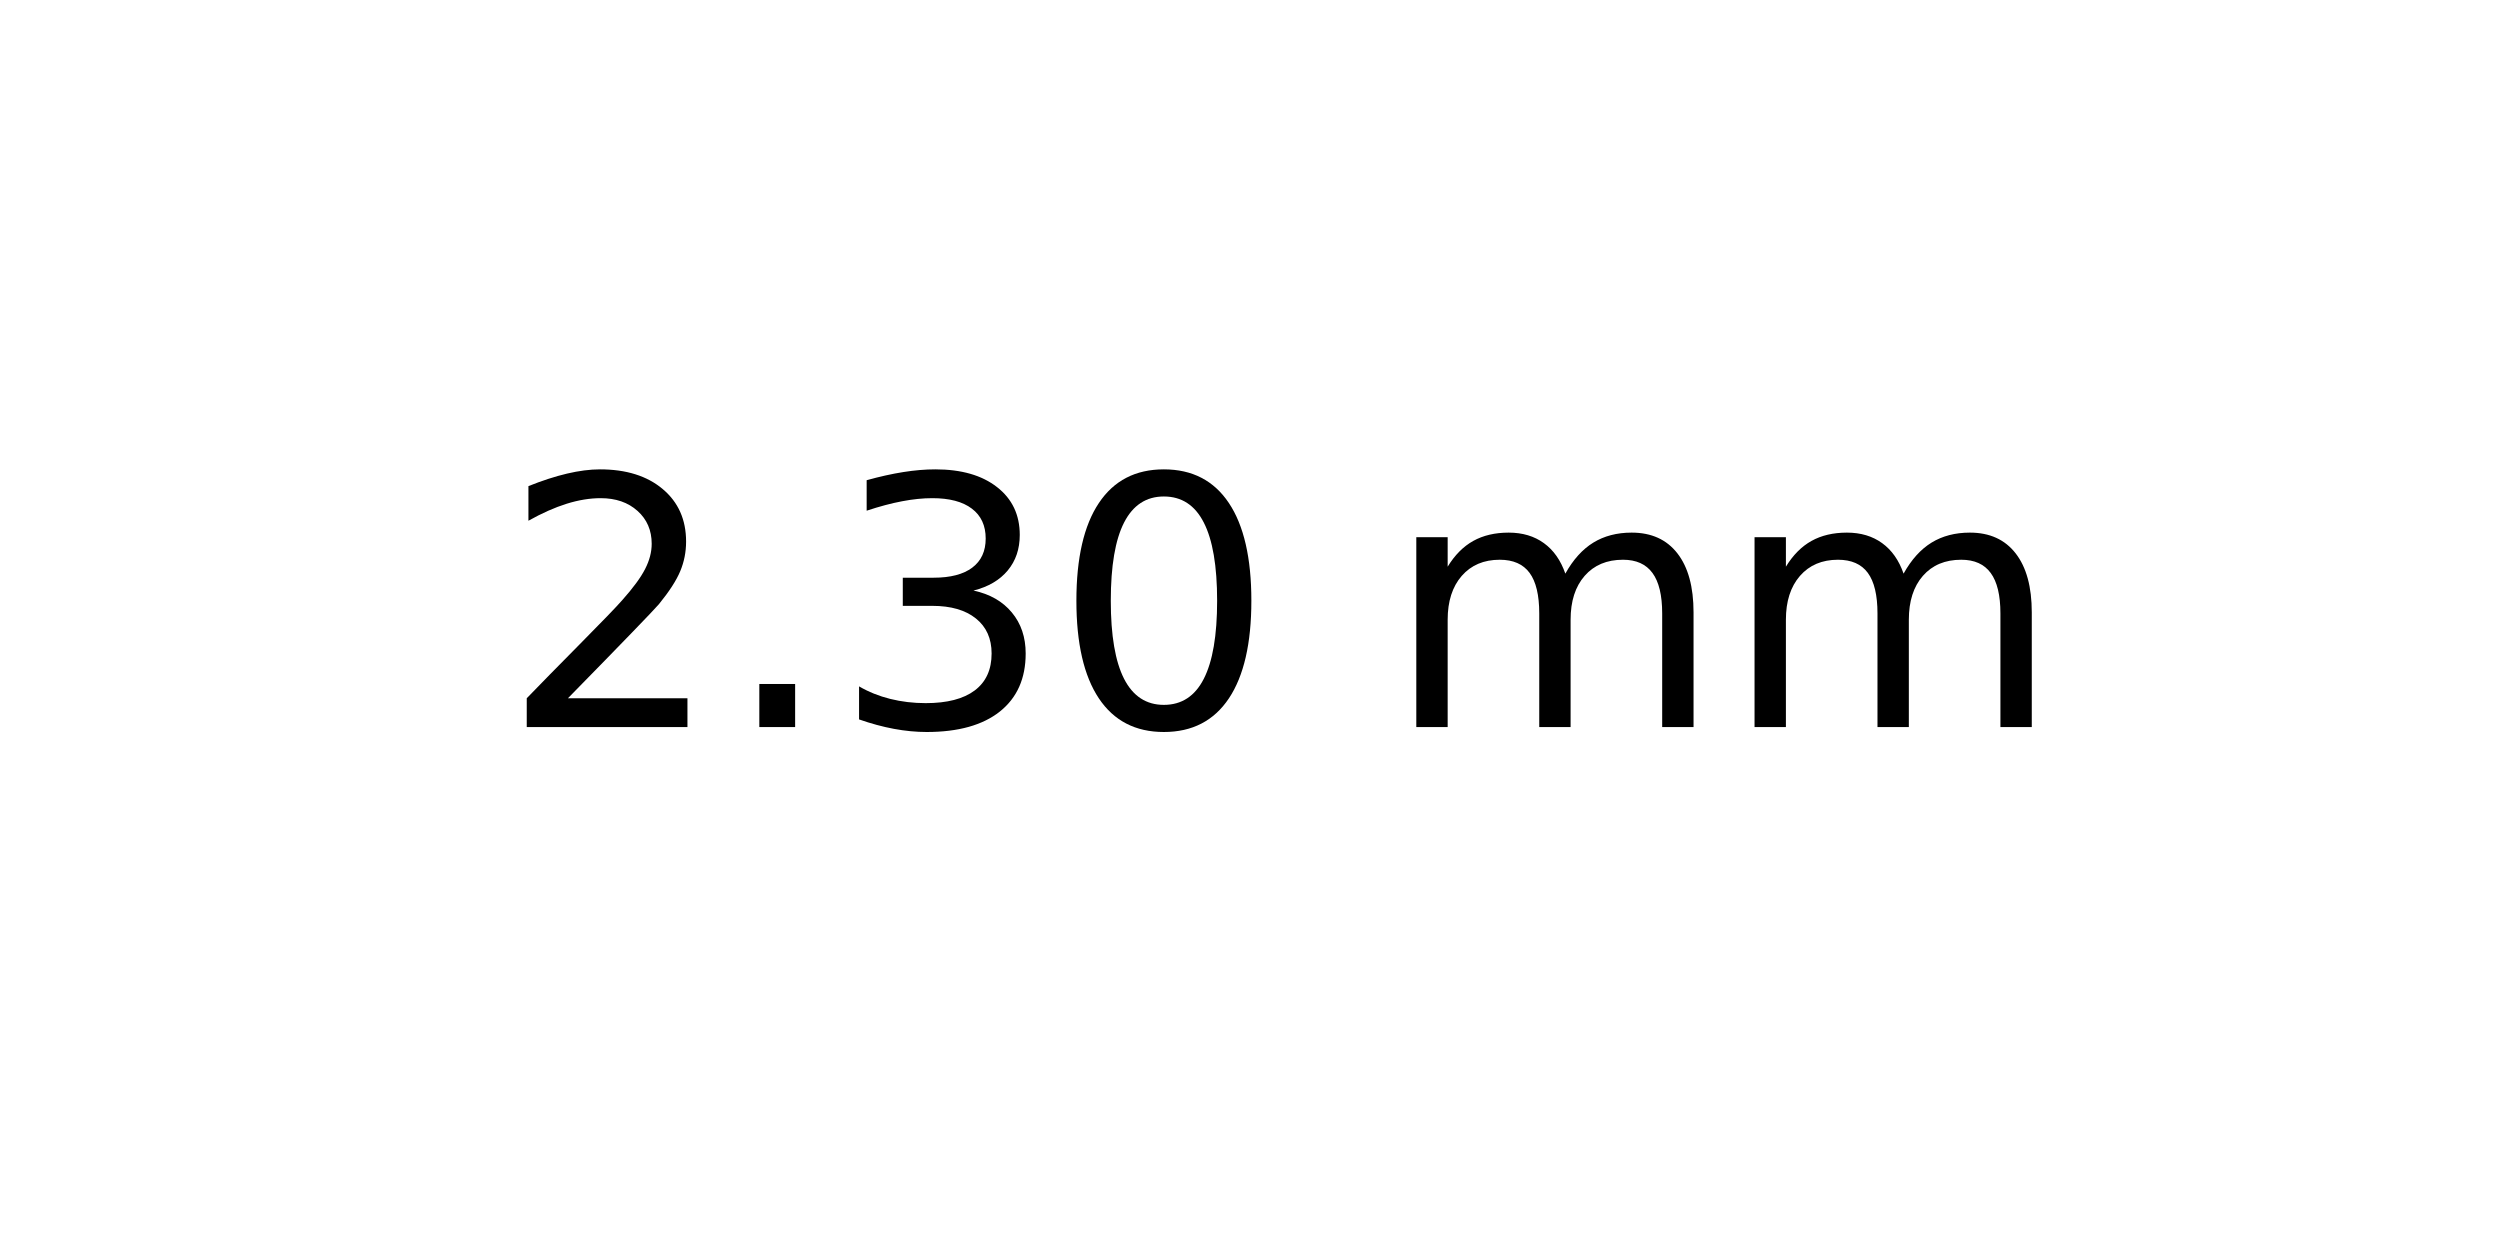
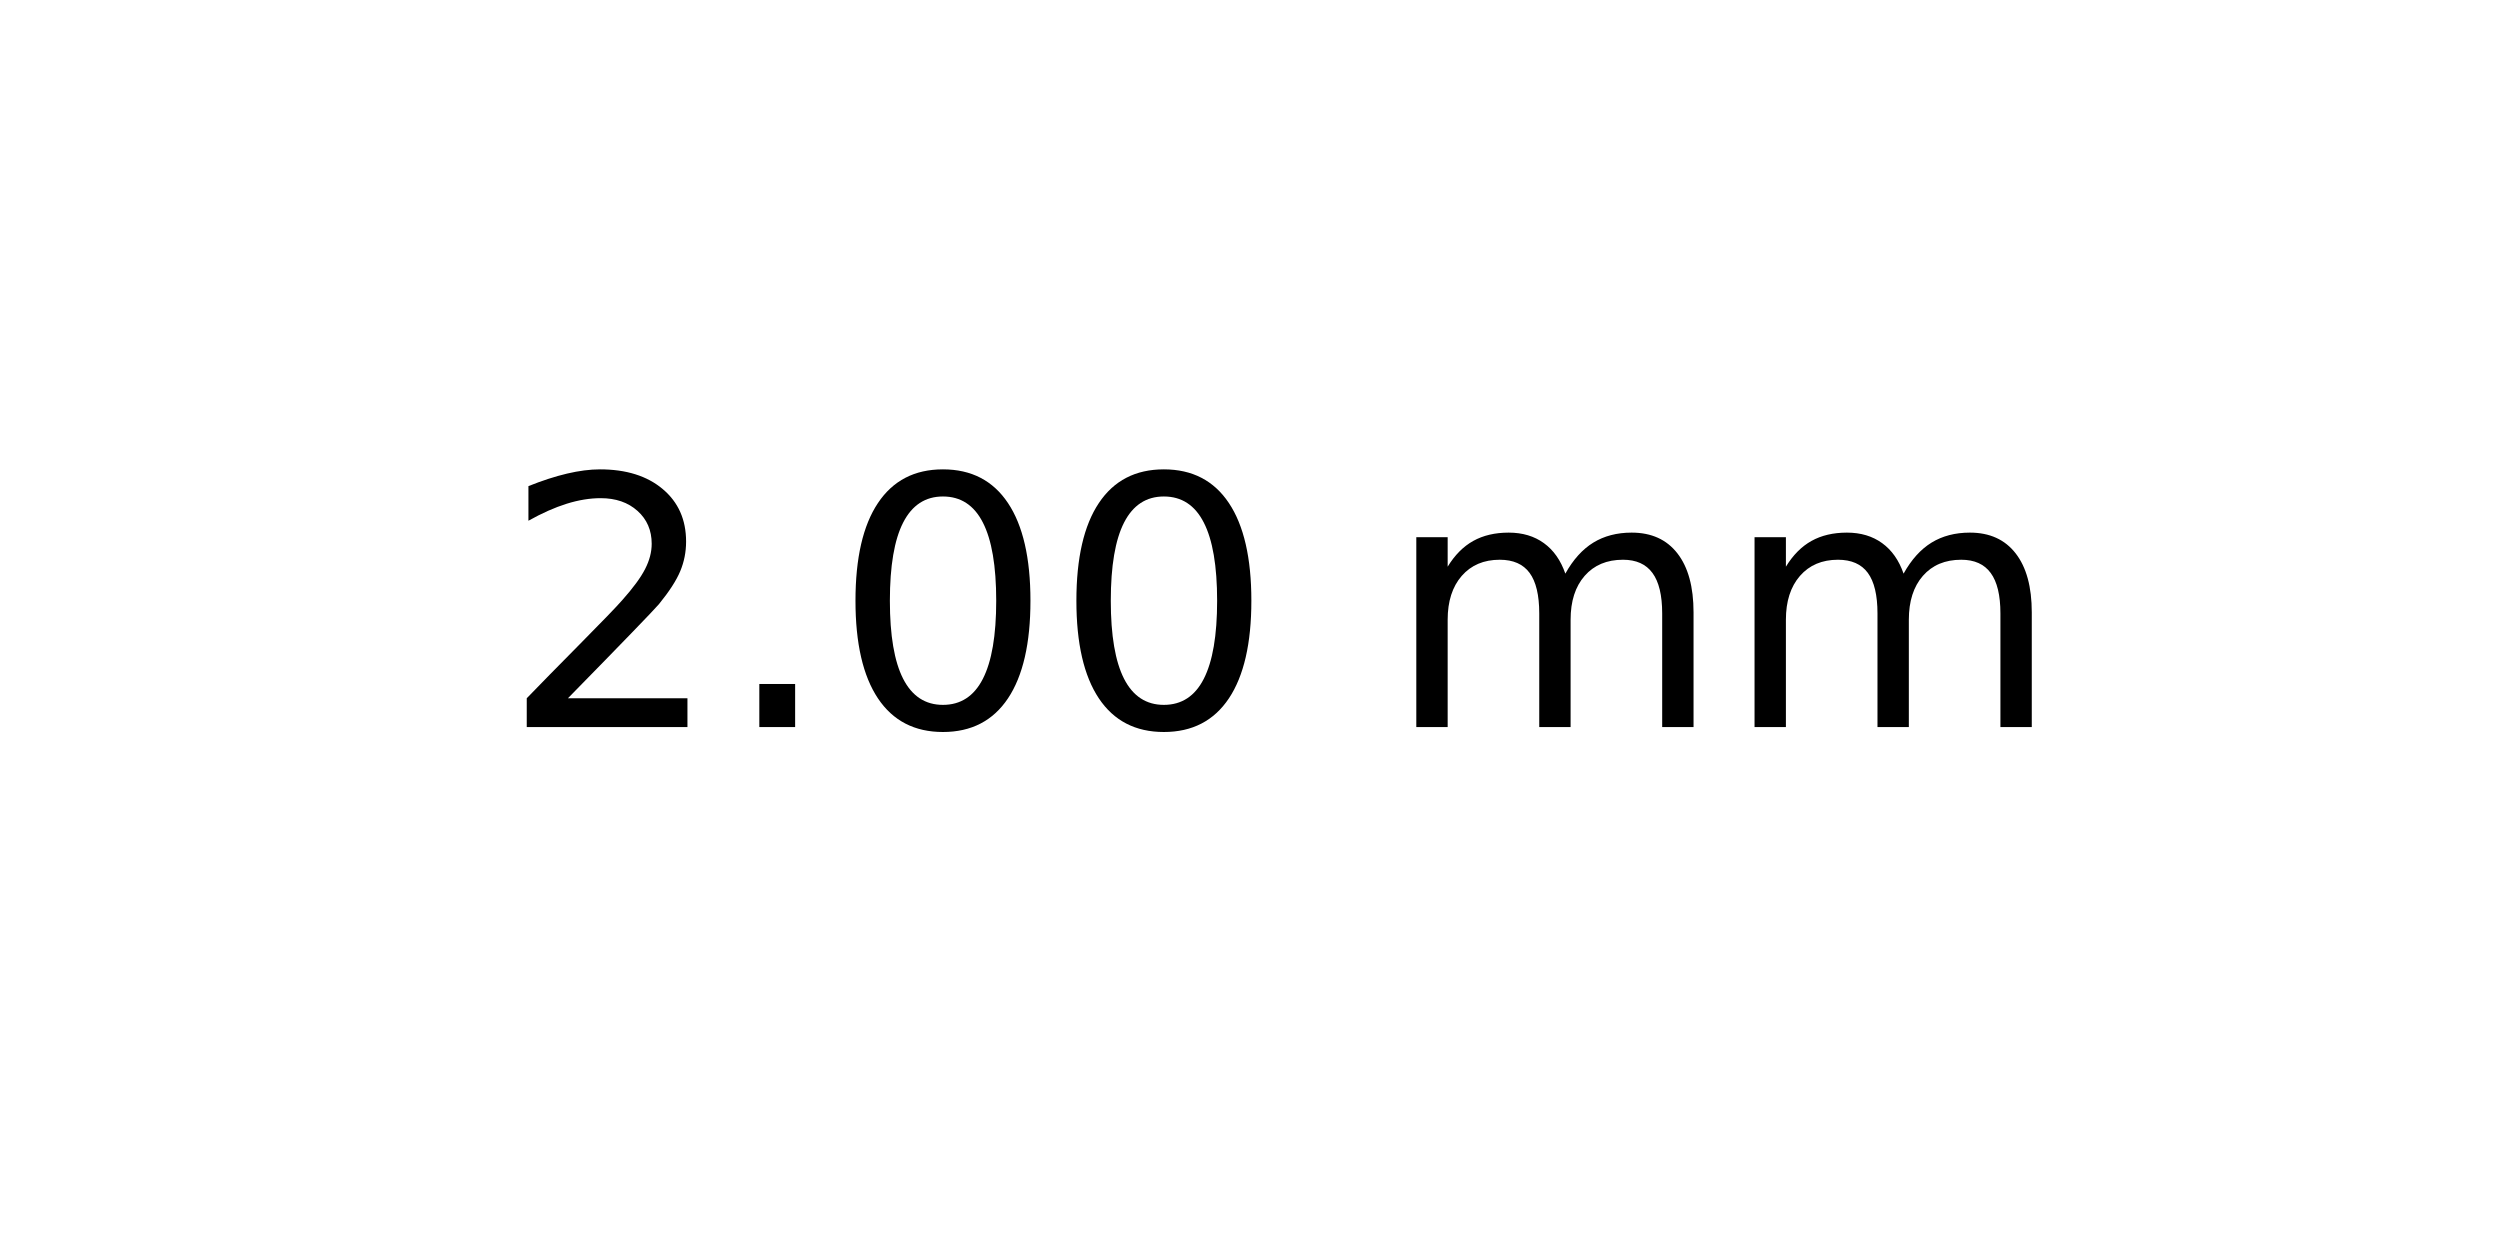
<svg xmlns="http://www.w3.org/2000/svg" xmlns:xlink="http://www.w3.org/1999/xlink" width="72pt" height="36pt" viewBox="0 0 72 36" version="1.1">
  <defs>
    <style type="text/css">*{stroke-linejoin: round; stroke-linecap: butt}</style>
  </defs>
  <g id="figure_1">
    <g id="axes_1">
      <g id="text_1">
        <g transform="translate(14.4375 20.93937) scale(0.1 -0.1)">
          <defs>
            <path id="DejaVuSans-32" d="M 1228 531  L 3431 531  L 3431 0  L 469 0  L 469 531  Q 828 903 1448 1529  Q 2069 2156 2228 2338  Q 2531 2678 2651 2914  Q 2772 3150 2772 3378  Q 2772 3750 2511 3984  Q 2250 4219 1831 4219  Q 1534 4219 1204 4116  Q 875 4013 500 3803  L 500 4441  Q 881 4594 1212 4672  Q 1544 4750 1819 4750  Q 2544 4750 2975 4387  Q 3406 4025 3406 3419  Q 3406 3131 3298 2873  Q 3191 2616 2906 2266  Q 2828 2175 2409 1742  Q 1991 1309 1228 531  z " transform="scale(0.015625)" />
            <path id="DejaVuSans-2e" d="M 684 794  L 1344 794  L 1344 0  L 684 0  L 684 794  z " transform="scale(0.015625)" />
-             <path id="DejaVuSans-33" d="M 2597 2516  Q 3050 2419 3304 2112  Q 3559 1806 3559 1356  Q 3559 666 3084 287  Q 2609 -91 1734 -91  Q 1441 -91 1130 -33  Q 819 25 488 141  L 488 750  Q 750 597 1062 519  Q 1375 441 1716 441  Q 2309 441 2620 675  Q 2931 909 2931 1356  Q 2931 1769 2642 2001  Q 2353 2234 1838 2234  L 1294 2234  L 1294 2753  L 1863 2753  Q 2328 2753 2575 2939  Q 2822 3125 2822 3475  Q 2822 3834 2567 4026  Q 2313 4219 1838 4219  Q 1578 4219 1281 4162  Q 984 4106 628 3988  L 628 4550  Q 988 4650 1302 4700  Q 1616 4750 1894 4750  Q 2613 4750 3031 4423  Q 3450 4097 3450 3541  Q 3450 3153 3228 2886  Q 3006 2619 2597 2516  z " transform="scale(0.015625)" />
            <path id="DejaVuSans-30" d="M 2034 4250  Q 1547 4250 1301 3770  Q 1056 3291 1056 2328  Q 1056 1369 1301 889  Q 1547 409 2034 409  Q 2525 409 2770 889  Q 3016 1369 3016 2328  Q 3016 3291 2770 3770  Q 2525 4250 2034 4250  z M 2034 4750  Q 2819 4750 3233 4129  Q 3647 3509 3647 2328  Q 3647 1150 3233 529  Q 2819 -91 2034 -91  Q 1250 -91 836 529  Q 422 1150 422 2328  Q 422 3509 836 4129  Q 1250 4750 2034 4750  z " transform="scale(0.015625)" />
            <path id="DejaVuSans-20" transform="scale(0.015625)" />
            <path id="DejaVuSans-6d" d="M 3328 2828  Q 3544 3216 3844 3400  Q 4144 3584 4550 3584  Q 5097 3584 5394 3201  Q 5691 2819 5691 2113  L 5691 0  L 5113 0  L 5113 2094  Q 5113 2597 4934 2840  Q 4756 3084 4391 3084  Q 3944 3084 3684 2787  Q 3425 2491 3425 1978  L 3425 0  L 2847 0  L 2847 2094  Q 2847 2600 2669 2842  Q 2491 3084 2119 3084  Q 1678 3084 1418 2786  Q 1159 2488 1159 1978  L 1159 0  L 581 0  L 581 3500  L 1159 3500  L 1159 2956  Q 1356 3278 1631 3431  Q 1906 3584 2284 3584  Q 2666 3584 2933 3390  Q 3200 3197 3328 2828  z " transform="scale(0.015625)" />
          </defs>
          <use xlink:href="#DejaVuSans-32" />
          <use xlink:href="#DejaVuSans-2e" x="63.623" />
-           <use xlink:href="#DejaVuSans-33" x="95.41" />
+           <use xlink:href="#DejaVuSans-30" x="95.41" />
          <use xlink:href="#DejaVuSans-30" x="159.033" />
          <use xlink:href="#DejaVuSans-20" x="222.656" />
          <use xlink:href="#DejaVuSans-6d" x="254.443" />
          <use xlink:href="#DejaVuSans-6d" x="351.855" />
        </g>
      </g>
    </g>
  </g>
</svg>
